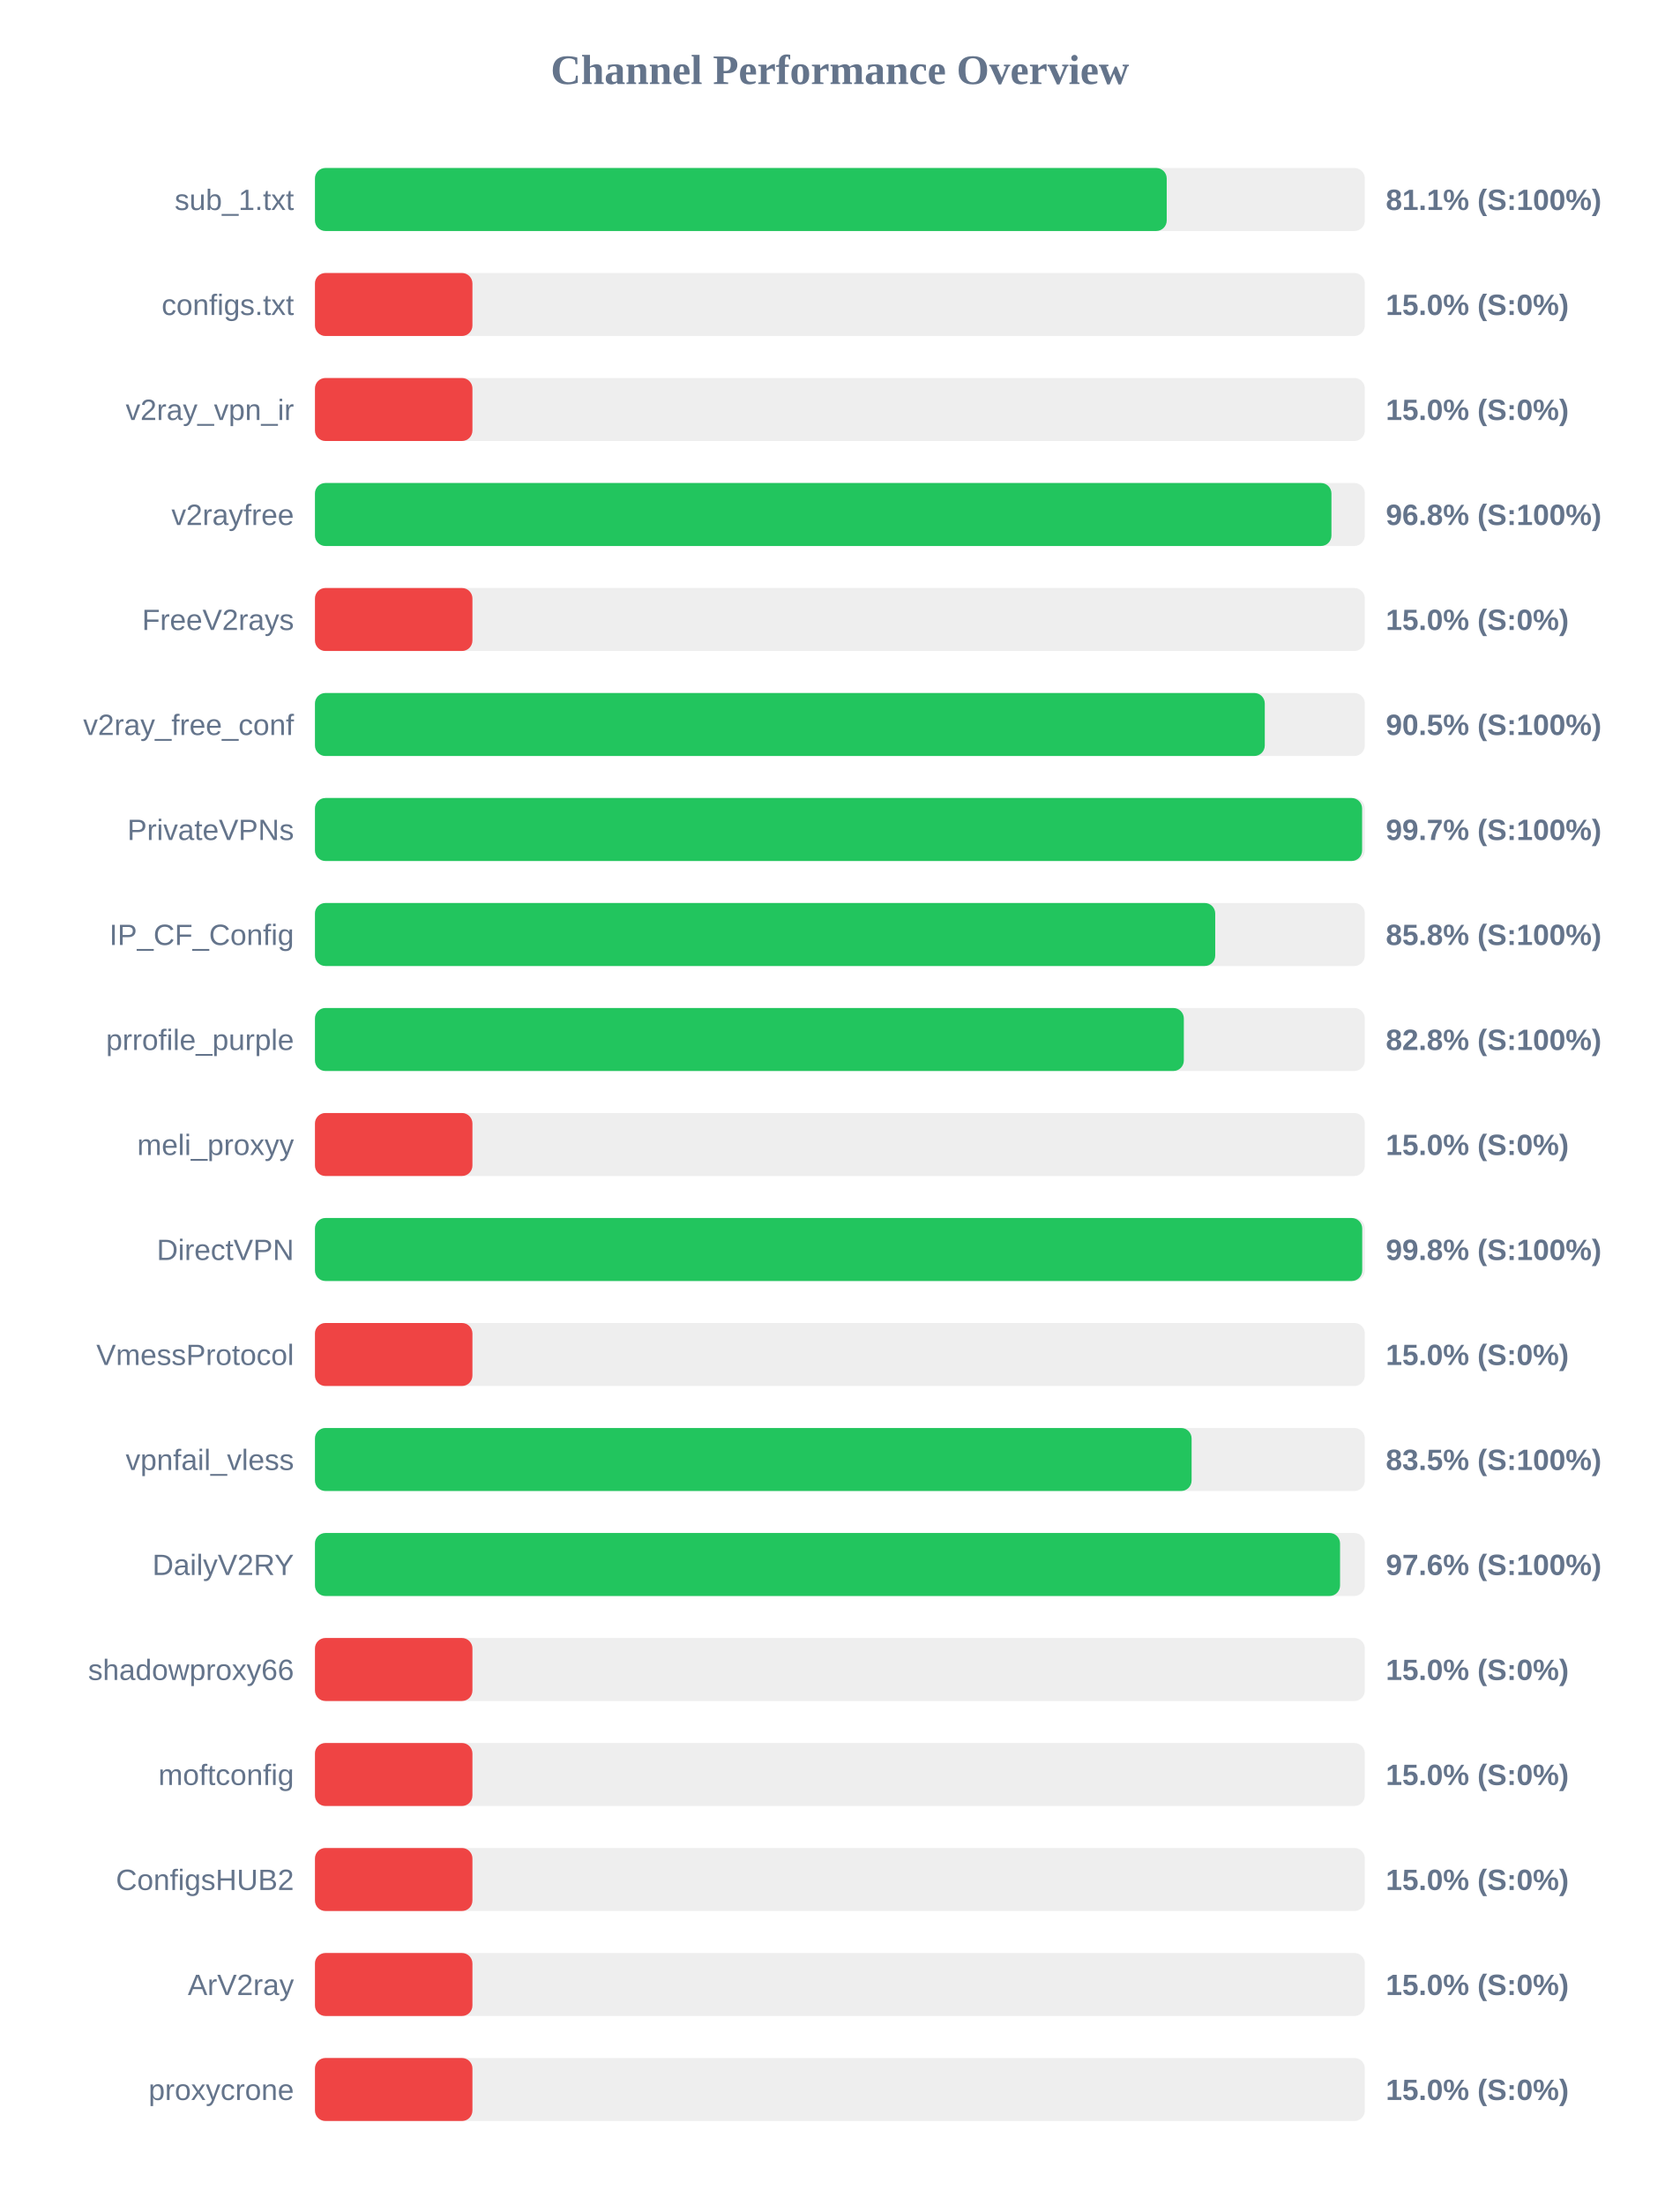
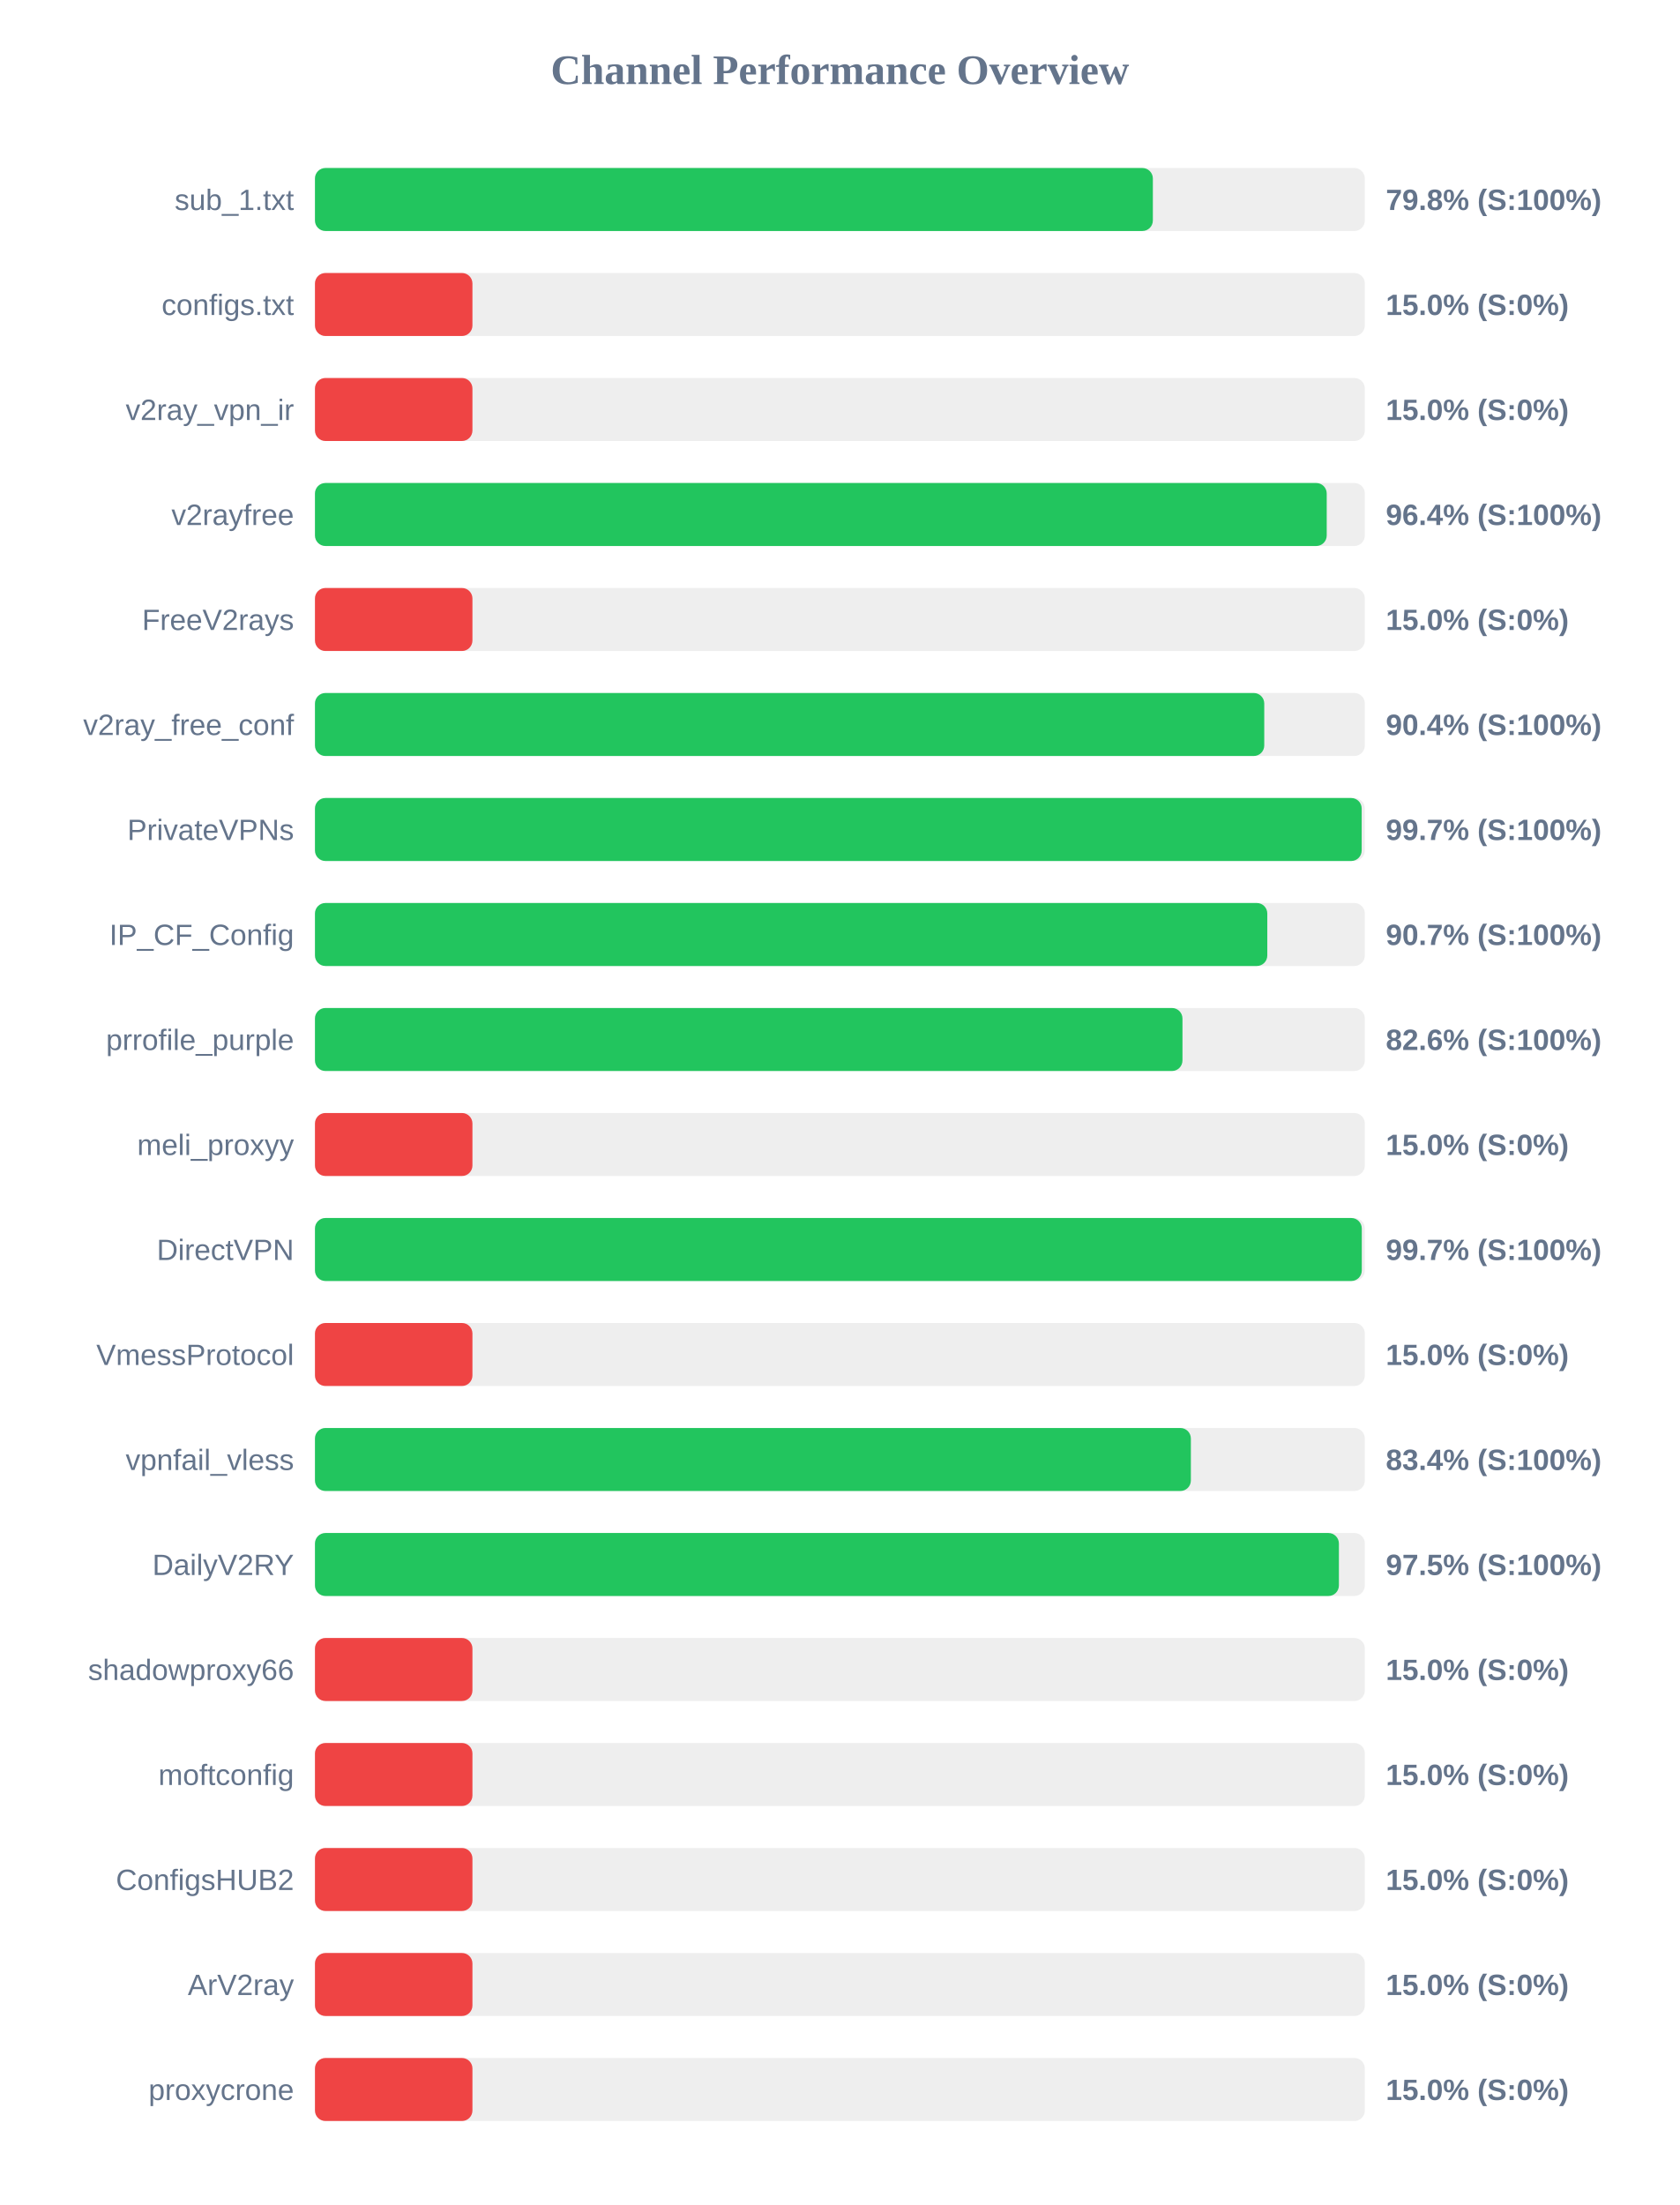
<svg xmlns="http://www.w3.org/2000/svg" width="800" height="1050" version="1.1">
  <style>
        .row { font: 14px Arial; fill: #64748b; }
        .score { font: bold 14px Arial; fill: #64748b; }
    </style>
  <text x="400" y="40" text-anchor="middle" font-size="20px" font-weight="bold" fill="#64748b">Channel Performance Overview</text>
  <rect x="150" y="80" width="500" height="30" fill="#eee" rx="5" />
-   <rect x="150" y="80" width="405.65" height="30" fill="#22c55e" rx="5" />
+   <rect x="150" y="80" width="399.05" height="30" fill="#22c55e" rx="5" />
  <text x="140" y="100" text-anchor="end" class="row">sub_1.txt</text>
-   <text x="660" y="100" text-anchor="start" class="score">81.1% (S:100%)</text>
+   <text x="660" y="100" text-anchor="start" class="score">79.8% (S:100%)</text>
  <rect x="150" y="130" width="500" height="30" fill="#eee" rx="5" />
  <rect x="150" y="130" width="75.0" height="30" fill="#ef4444" rx="5" />
  <text x="140" y="150" text-anchor="end" class="row">configs.txt</text>
  <text x="660" y="150" text-anchor="start" class="score">15.0% (S:0%)</text>
  <rect x="150" y="180" width="500" height="30" fill="#eee" rx="5" />
  <rect x="150" y="180" width="75.0" height="30" fill="#ef4444" rx="5" />
  <text x="140" y="200" text-anchor="end" class="row">v2ray_vpn_ir</text>
  <text x="660" y="200" text-anchor="start" class="score">15.0% (S:0%)</text>
  <rect x="150" y="230" width="500" height="30" fill="#eee" rx="5" />
-   <rect x="150" y="230" width="484.1" height="30" fill="#22c55e" rx="5" />
+   <rect x="150" y="230" width="481.85" height="30" fill="#22c55e" rx="5" />
  <text x="140" y="250" text-anchor="end" class="row">v2rayfree</text>
-   <text x="660" y="250" text-anchor="start" class="score">96.8% (S:100%)</text>
+   <text x="660" y="250" text-anchor="start" class="score">96.4% (S:100%)</text>
  <rect x="150" y="280" width="500" height="30" fill="#eee" rx="5" />
  <rect x="150" y="280" width="75.0" height="30" fill="#ef4444" rx="5" />
  <text x="140" y="300" text-anchor="end" class="row">FreeV2rays</text>
  <text x="660" y="300" text-anchor="start" class="score">15.0% (S:0%)</text>
  <rect x="150" y="330" width="500" height="30" fill="#eee" rx="5" />
-   <rect x="150" y="330" width="452.35" height="30" fill="#22c55e" rx="5" />
+   <rect x="150" y="330" width="452.1" height="30" fill="#22c55e" rx="5" />
  <text x="140" y="350" text-anchor="end" class="row">v2ray_free_conf</text>
-   <text x="660" y="350" text-anchor="start" class="score">90.5% (S:100%)</text>
+   <text x="660" y="350" text-anchor="start" class="score">90.4% (S:100%)</text>
  <rect x="150" y="380" width="500" height="30" fill="#eee" rx="5" />
-   <rect x="150" y="380" width="498.7" height="30" fill="#22c55e" rx="5" />
+   <rect x="150" y="380" width="498.5" height="30" fill="#22c55e" rx="5" />
  <text x="140" y="400" text-anchor="end" class="row">PrivateVPNs</text>
  <text x="660" y="400" text-anchor="start" class="score">99.7% (S:100%)</text>
  <rect x="150" y="430" width="500" height="30" fill="#eee" rx="5" />
-   <rect x="150" y="430" width="428.75" height="30" fill="#22c55e" rx="5" />
+   <rect x="150" y="430" width="453.55" height="30" fill="#22c55e" rx="5" />
  <text x="140" y="450" text-anchor="end" class="row">IP_CF_Config</text>
-   <text x="660" y="450" text-anchor="start" class="score">85.8% (S:100%)</text>
+   <text x="660" y="450" text-anchor="start" class="score">90.7% (S:100%)</text>
  <rect x="150" y="480" width="500" height="30" fill="#eee" rx="5" />
-   <rect x="150" y="480" width="413.8" height="30" fill="#22c55e" rx="5" />
+   <rect x="150" y="480" width="413.15" height="30" fill="#22c55e" rx="5" />
  <text x="140" y="500" text-anchor="end" class="row">prrofile_purple</text>
-   <text x="660" y="500" text-anchor="start" class="score">82.8% (S:100%)</text>
+   <text x="660" y="500" text-anchor="start" class="score">82.6% (S:100%)</text>
  <rect x="150" y="530" width="500" height="30" fill="#eee" rx="5" />
  <rect x="150" y="530" width="75.0" height="30" fill="#ef4444" rx="5" />
  <text x="140" y="550" text-anchor="end" class="row">meli_proxyy</text>
  <text x="660" y="550" text-anchor="start" class="score">15.0% (S:0%)</text>
  <rect x="150" y="580" width="500" height="30" fill="#eee" rx="5" />
-   <rect x="150" y="580" width="498.75" height="30" fill="#22c55e" rx="5" />
+   <rect x="150" y="580" width="498.55" height="30" fill="#22c55e" rx="5" />
  <text x="140" y="600" text-anchor="end" class="row">DirectVPN</text>
-   <text x="660" y="600" text-anchor="start" class="score">99.8% (S:100%)</text>
+   <text x="660" y="600" text-anchor="start" class="score">99.7% (S:100%)</text>
  <rect x="150" y="630" width="500" height="30" fill="#eee" rx="5" />
  <rect x="150" y="630" width="75.0" height="30" fill="#ef4444" rx="5" />
  <text x="140" y="650" text-anchor="end" class="row">VmessProtocol</text>
  <text x="660" y="650" text-anchor="start" class="score">15.0% (S:0%)</text>
  <rect x="150" y="680" width="500" height="30" fill="#eee" rx="5" />
-   <rect x="150" y="680" width="417.5" height="30" fill="#22c55e" rx="5" />
+   <rect x="150" y="680" width="417.15" height="30" fill="#22c55e" rx="5" />
  <text x="140" y="700" text-anchor="end" class="row">vpnfail_vless</text>
-   <text x="660" y="700" text-anchor="start" class="score">83.5% (S:100%)</text>
+   <text x="660" y="700" text-anchor="start" class="score">83.4% (S:100%)</text>
  <rect x="150" y="730" width="500" height="30" fill="#eee" rx="5" />
-   <rect x="150" y="730" width="488.2" height="30" fill="#22c55e" rx="5" />
+   <rect x="150" y="730" width="487.65" height="30" fill="#22c55e" rx="5" />
  <text x="140" y="750" text-anchor="end" class="row">DailyV2RY</text>
-   <text x="660" y="750" text-anchor="start" class="score">97.6% (S:100%)</text>
+   <text x="660" y="750" text-anchor="start" class="score">97.5% (S:100%)</text>
  <rect x="150" y="780" width="500" height="30" fill="#eee" rx="5" />
  <rect x="150" y="780" width="75.0" height="30" fill="#ef4444" rx="5" />
  <text x="140" y="800" text-anchor="end" class="row">shadowproxy66</text>
  <text x="660" y="800" text-anchor="start" class="score">15.0% (S:0%)</text>
  <rect x="150" y="830" width="500" height="30" fill="#eee" rx="5" />
  <rect x="150" y="830" width="75.0" height="30" fill="#ef4444" rx="5" />
  <text x="140" y="850" text-anchor="end" class="row">moftconfig</text>
  <text x="660" y="850" text-anchor="start" class="score">15.0% (S:0%)</text>
  <rect x="150" y="880" width="500" height="30" fill="#eee" rx="5" />
  <rect x="150" y="880" width="75.0" height="30" fill="#ef4444" rx="5" />
  <text x="140" y="900" text-anchor="end" class="row">ConfigsHUB2</text>
  <text x="660" y="900" text-anchor="start" class="score">15.0% (S:0%)</text>
  <rect x="150" y="930" width="500" height="30" fill="#eee" rx="5" />
  <rect x="150" y="930" width="75.0" height="30" fill="#ef4444" rx="5" />
  <text x="140" y="950" text-anchor="end" class="row">ArV2ray</text>
  <text x="660" y="950" text-anchor="start" class="score">15.0% (S:0%)</text>
  <rect x="150" y="980" width="500" height="30" fill="#eee" rx="5" />
  <rect x="150" y="980" width="75.0" height="30" fill="#ef4444" rx="5" />
  <text x="140" y="1000" text-anchor="end" class="row">proxycrone</text>
  <text x="660" y="1000" text-anchor="start" class="score">15.0% (S:0%)</text>
</svg>
